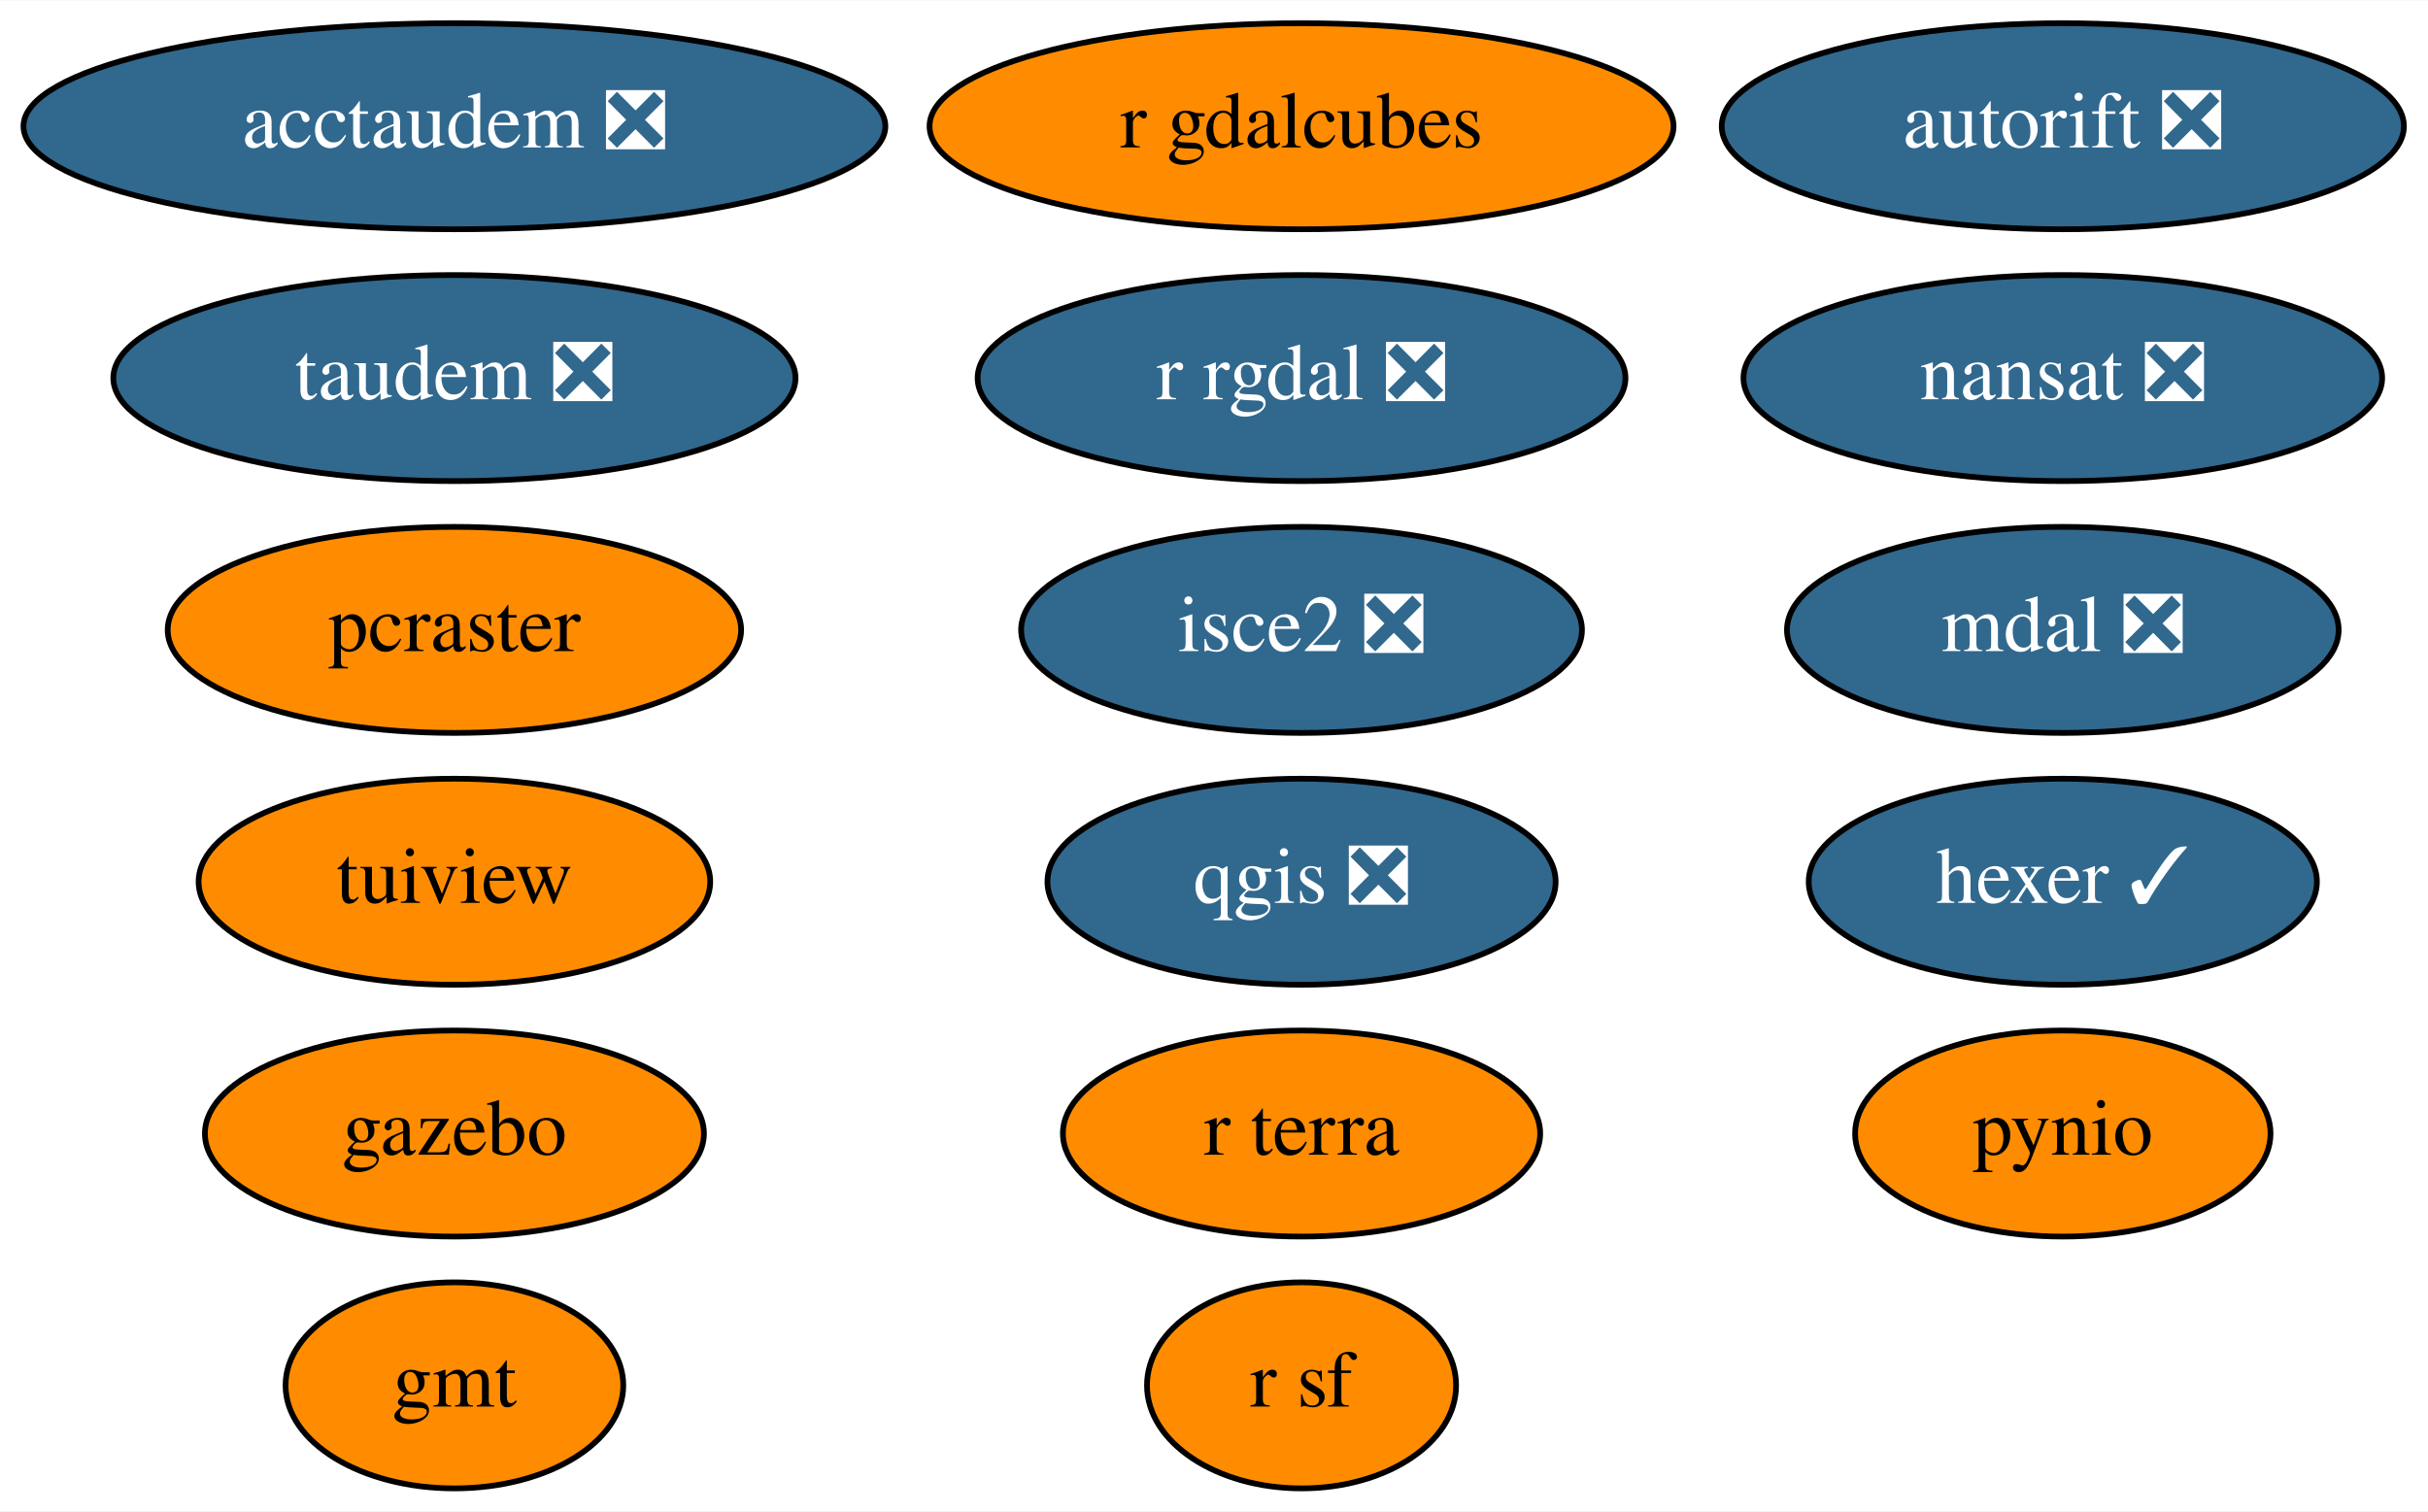
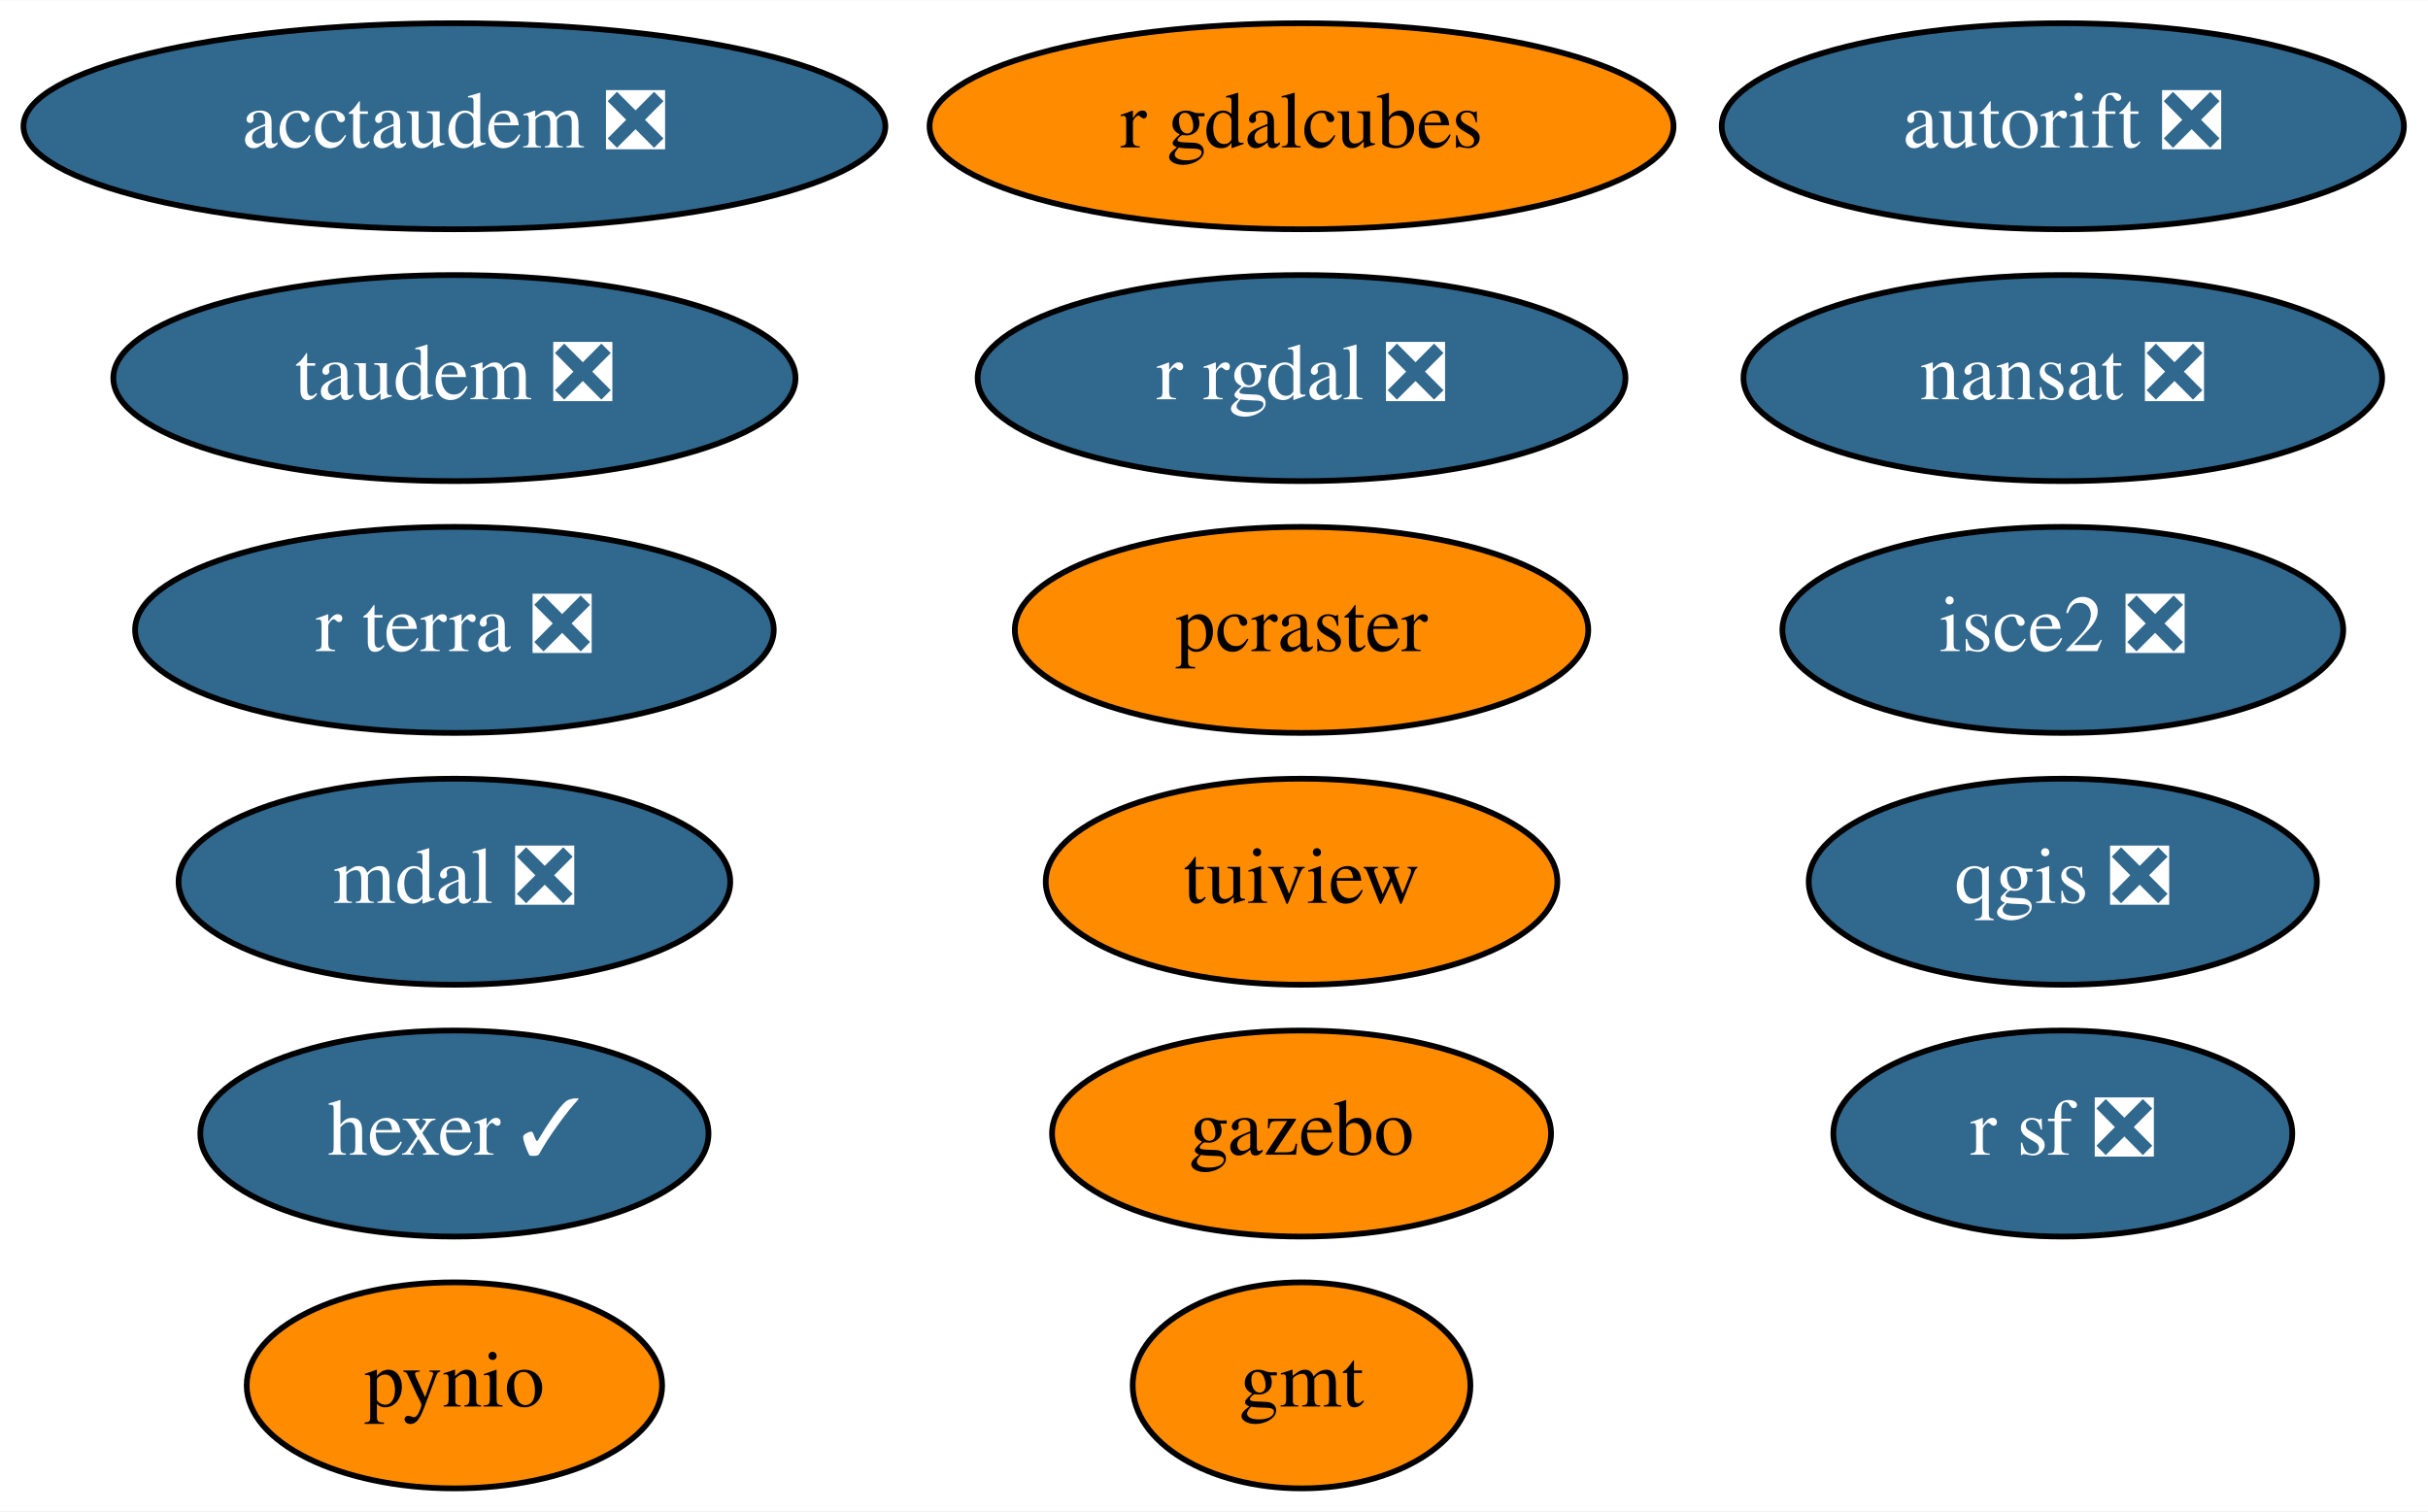
<svg xmlns="http://www.w3.org/2000/svg" xmlns:xlink="http://www.w3.org/1999/xlink" width="424pt" height="264pt" viewBox="0.00 0.00 424.19 264.00">
  <g id="graph0" class="graph" transform="scale(1 1) rotate(0) translate(4 260)">
    <polygon fill="white" stroke="transparent" points="-4,4 -4,-260 420.19,-260 420.19,4 -4,4" />
    <g id="node1" class="node">
      <g id="a_node1">
        <a xlink:href="https://github.com/conda-forge/gmt-feedstock" xlink:title="gmt">
-           <ellipse fill="#ff8c00" stroke="black" cx="75.39" cy="-18" rx="29.5" ry="18" />
-           <text text-anchor="middle" x="75.39" y="-14.3" font-family="Times,serif" font-size="14.00">gmt</text>
+           <ellipse fill="#ff8c00" stroke="black" cx="223.39" cy="-18" rx="29.5" ry="18" />
+           <text text-anchor="middle" x="223.39" y="-14.3" font-family="Times,serif" font-size="14.00">gmt</text>
        </a>
      </g>
    </g>
    <g id="node2" class="node">
      <g id="a_node2">
        <a xlink:href="https://github.com/conda-forge/nansat-feedstock/pull/35" xlink:title="nansat ❎">
          <ellipse fill="#31688e" stroke="black" cx="356.39" cy="-194" rx="55.79" ry="18" />
          <text text-anchor="middle" x="356.39" y="-190.3" font-family="Times,serif" font-size="14.00" fill="white">nansat ❎</text>
        </a>
      </g>
    </g>
    <g id="node3" class="node">
      <g id="a_node3">
        <a xlink:href="https://github.com/conda-forge/pynio-feedstock" xlink:title="pynio">
-           <ellipse fill="#ff8c00" stroke="black" cx="356.39" cy="-62" rx="36.29" ry="18" />
-           <text text-anchor="middle" x="356.39" y="-58.3" font-family="Times,serif" font-size="14.00">pynio</text>
+           <ellipse fill="#ff8c00" stroke="black" cx="75.39" cy="-18" rx="36.29" ry="18" />
+           <text text-anchor="middle" x="75.39" y="-14.3" font-family="Times,serif" font-size="14.00">pynio</text>
        </a>
      </g>
    </g>
    <g id="node4" class="node">
      <g id="a_node4">
        <a xlink:href="https://github.com/conda-forge/qgis-feedstock/pull/215" xlink:title="qgis ❎">
-           <ellipse fill="#31688e" stroke="black" cx="223.39" cy="-106" rx="44.39" ry="18" />
-           <text text-anchor="middle" x="223.39" y="-102.3" font-family="Times,serif" font-size="14.00" fill="white">qgis ❎</text>
+           <ellipse fill="#31688e" stroke="black" cx="356.39" cy="-106" rx="44.39" ry="18" />
+           <text text-anchor="middle" x="356.39" y="-102.3" font-family="Times,serif" font-size="14.00" fill="white">qgis ❎</text>
        </a>
      </g>
    </g>
    <g id="node5" class="node">
      <g id="a_node5">
        <a xlink:href="https://github.com/conda-forge/r-rgdal-feedstock/pull/54" xlink:title="r rgdal ❎">
          <ellipse fill="#31688e" stroke="black" cx="223.39" cy="-194" rx="56.59" ry="18" />
          <text text-anchor="middle" x="223.39" y="-190.3" font-family="Times,serif" font-size="14.00" fill="white">r rgdal ❎</text>
        </a>
      </g>
    </g>
    <g id="node6" class="node">
      <g id="a_node6">
-         <a xlink:href="https://github.com/conda-forge/r-sf-feedstock" xlink:title="r sf">
-           <ellipse fill="#ff8c00" stroke="black" cx="223.39" cy="-18" rx="27" ry="18" />
-           <text text-anchor="middle" x="223.39" y="-14.3" font-family="Times,serif" font-size="14.00">r sf</text>
+         <a xlink:href="https://github.com/conda-forge/r-sf-feedstock/pull/64" xlink:title="r sf ❎">
+           <ellipse fill="#31688e" stroke="black" cx="356.39" cy="-62" rx="40.09" ry="18" />
+           <text text-anchor="middle" x="356.39" y="-58.3" font-family="Times,serif" font-size="14.00" fill="white">r sf ❎</text>
        </a>
      </g>
    </g>
    <g id="node7" class="node">
      <g id="a_node7">
        <a xlink:href="https://github.com/conda-forge/tuiview-feedstock" xlink:title="tuiview">
-           <ellipse fill="#ff8c00" stroke="black" cx="75.39" cy="-106" rx="44.69" ry="18" />
-           <text text-anchor="middle" x="75.39" y="-102.3" font-family="Times,serif" font-size="14.00">tuiview</text>
+           <ellipse fill="#ff8c00" stroke="black" cx="223.39" cy="-106" rx="44.69" ry="18" />
+           <text text-anchor="middle" x="223.39" y="-102.3" font-family="Times,serif" font-size="14.00">tuiview</text>
        </a>
      </g>
    </g>
    <g id="node8" class="node">
      <g id="a_node8">
        <a xlink:href="https://github.com/conda-forge/hexer-feedstock/pull/9" xlink:title="hexer ✓">
-           <ellipse fill="#31688e" stroke="black" cx="356.39" cy="-106" rx="44.39" ry="18" />
-           <text text-anchor="middle" x="356.39" y="-102.3" font-family="Times,serif" font-size="14.00" fill="white">hexer ✓</text>
+           <ellipse fill="#31688e" stroke="black" cx="75.39" cy="-62" rx="44.39" ry="18" />
+           <text text-anchor="middle" x="75.39" y="-58.3" font-family="Times,serif" font-size="14.00" fill="white">hexer ✓</text>
        </a>
      </g>
    </g>
    <g id="node9" class="node">
      <g id="a_node9">
        <a xlink:href="https://github.com/conda-forge/isce2-feedstock/pull/44" xlink:title="isce2 ❎">
-           <ellipse fill="#31688e" stroke="black" cx="223.39" cy="-150" rx="48.99" ry="18" />
-           <text text-anchor="middle" x="223.39" y="-146.3" font-family="Times,serif" font-size="14.00" fill="white">isce2 ❎</text>
+           <ellipse fill="#31688e" stroke="black" cx="356.39" cy="-150" rx="48.99" ry="18" />
+           <text text-anchor="middle" x="356.39" y="-146.3" font-family="Times,serif" font-size="14.00" fill="white">isce2 ❎</text>
        </a>
      </g>
    </g>
    <g id="node10" class="node">
      <g id="a_node10">
        <a xlink:href="https://github.com/conda-forge/autorift-feedstock/pull/36" xlink:title="autorift ❎">
          <ellipse fill="#31688e" stroke="black" cx="356.39" cy="-238" rx="59.59" ry="18" />
          <text text-anchor="middle" x="356.39" y="-234.3" font-family="Times,serif" font-size="14.00" fill="white">autorift ❎</text>
        </a>
      </g>
    </g>
    <g id="node11" class="node">
      <g id="a_node11">
        <a xlink:href="https://github.com/conda-forge/gazebo-feedstock" xlink:title="gazebo">
-           <ellipse fill="#ff8c00" stroke="black" cx="75.39" cy="-62" rx="43.59" ry="18" />
-           <text text-anchor="middle" x="75.39" y="-58.3" font-family="Times,serif" font-size="14.00">gazebo</text>
+           <ellipse fill="#ff8c00" stroke="black" cx="223.39" cy="-62" rx="43.59" ry="18" />
+           <text text-anchor="middle" x="223.39" y="-58.3" font-family="Times,serif" font-size="14.00">gazebo</text>
        </a>
      </g>
    </g>
    <g id="node12" class="node">
      <g id="a_node12">
        <a xlink:href="https://github.com/conda-forge/pcraster-feedstock" xlink:title="pcraster">
-           <ellipse fill="#ff8c00" stroke="black" cx="75.39" cy="-150" rx="50.09" ry="18" />
-           <text text-anchor="middle" x="75.39" y="-146.3" font-family="Times,serif" font-size="14.00">pcraster</text>
+           <ellipse fill="#ff8c00" stroke="black" cx="223.39" cy="-150" rx="50.09" ry="18" />
+           <text text-anchor="middle" x="223.39" y="-146.3" font-family="Times,serif" font-size="14.00">pcraster</text>
        </a>
      </g>
    </g>
    <g id="node13" class="node">
      <g id="a_node13">
        <a xlink:href="https://github.com/conda-forge/taudem-feedstock/pull/13" xlink:title="taudem ❎">
          <ellipse fill="#31688e" stroke="black" cx="75.39" cy="-194" rx="59.59" ry="18" />
          <text text-anchor="middle" x="75.39" y="-190.3" font-family="Times,serif" font-size="14.00" fill="white">taudem ❎</text>
        </a>
      </g>
    </g>
    <g id="node14" class="node">
      <g id="a_node14">
        <a xlink:href="https://github.com/conda-forge/acctaudem-feedstock/pull/8" xlink:title="acctaudem ❎">
          <ellipse fill="#31688e" stroke="black" cx="75.39" cy="-238" rx="75.29" ry="18" />
          <text text-anchor="middle" x="75.39" y="-234.3" font-family="Times,serif" font-size="14.00" fill="white">acctaudem ❎</text>
        </a>
      </g>
    </g>
    <g id="node15" class="node">
      <g id="a_node15">
        <a xlink:href="https://github.com/conda-forge/mdal-feedstock/pull/23" xlink:title="mdal ❎">
-           <ellipse fill="#31688e" stroke="black" cx="356.39" cy="-150" rx="48.19" ry="18" />
-           <text text-anchor="middle" x="356.39" y="-146.3" font-family="Times,serif" font-size="14.00" fill="white">mdal ❎</text>
+           <ellipse fill="#31688e" stroke="black" cx="75.39" cy="-106" rx="48.19" ry="18" />
+           <text text-anchor="middle" x="75.39" y="-102.3" font-family="Times,serif" font-size="14.00" fill="white">mdal ❎</text>
        </a>
      </g>
    </g>
    <g id="node16" class="node">
      <g id="a_node16">
        <a xlink:href="https://github.com/conda-forge/r-gdalcubes-feedstock" xlink:title="r gdalcubes">
          <ellipse fill="#ff8c00" stroke="black" cx="223.39" cy="-238" rx="64.99" ry="18" />
          <text text-anchor="middle" x="223.39" y="-234.3" font-family="Times,serif" font-size="14.00">r gdalcubes</text>
        </a>
      </g>
    </g>
    <g id="node17" class="node">
      <g id="a_node17">
-         <a xlink:href="https://github.com/conda-forge/r-terra-feedstock" xlink:title="r terra">
-           <ellipse fill="#ff8c00" stroke="black" cx="223.39" cy="-62" rx="41.69" ry="18" />
-           <text text-anchor="middle" x="223.39" y="-58.3" font-family="Times,serif" font-size="14.00">r terra</text>
+         <a xlink:href="https://github.com/conda-forge/r-terra-feedstock/pull/23" xlink:title="r terra ❎">
+           <ellipse fill="#31688e" stroke="black" cx="75.39" cy="-150" rx="55.79" ry="18" />
+           <text text-anchor="middle" x="75.39" y="-146.3" font-family="Times,serif" font-size="14.00" fill="white">r terra ❎</text>
        </a>
      </g>
    </g>
  </g>
</svg>
